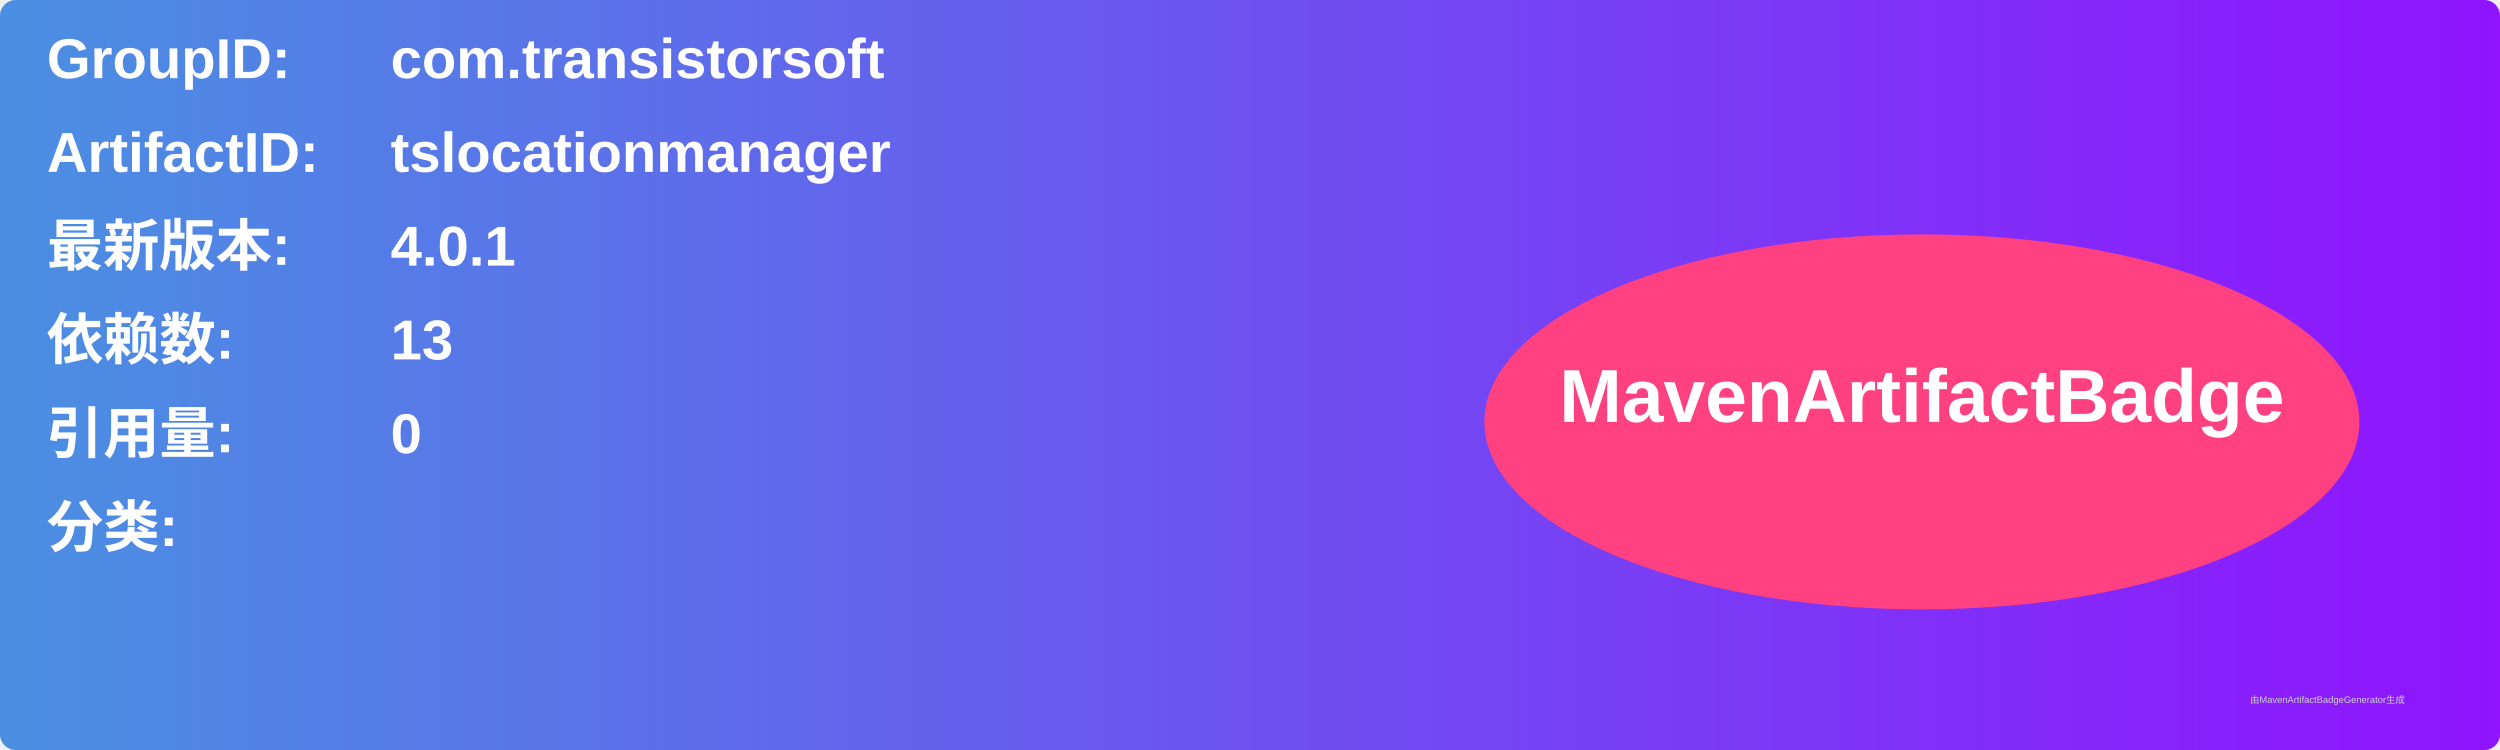
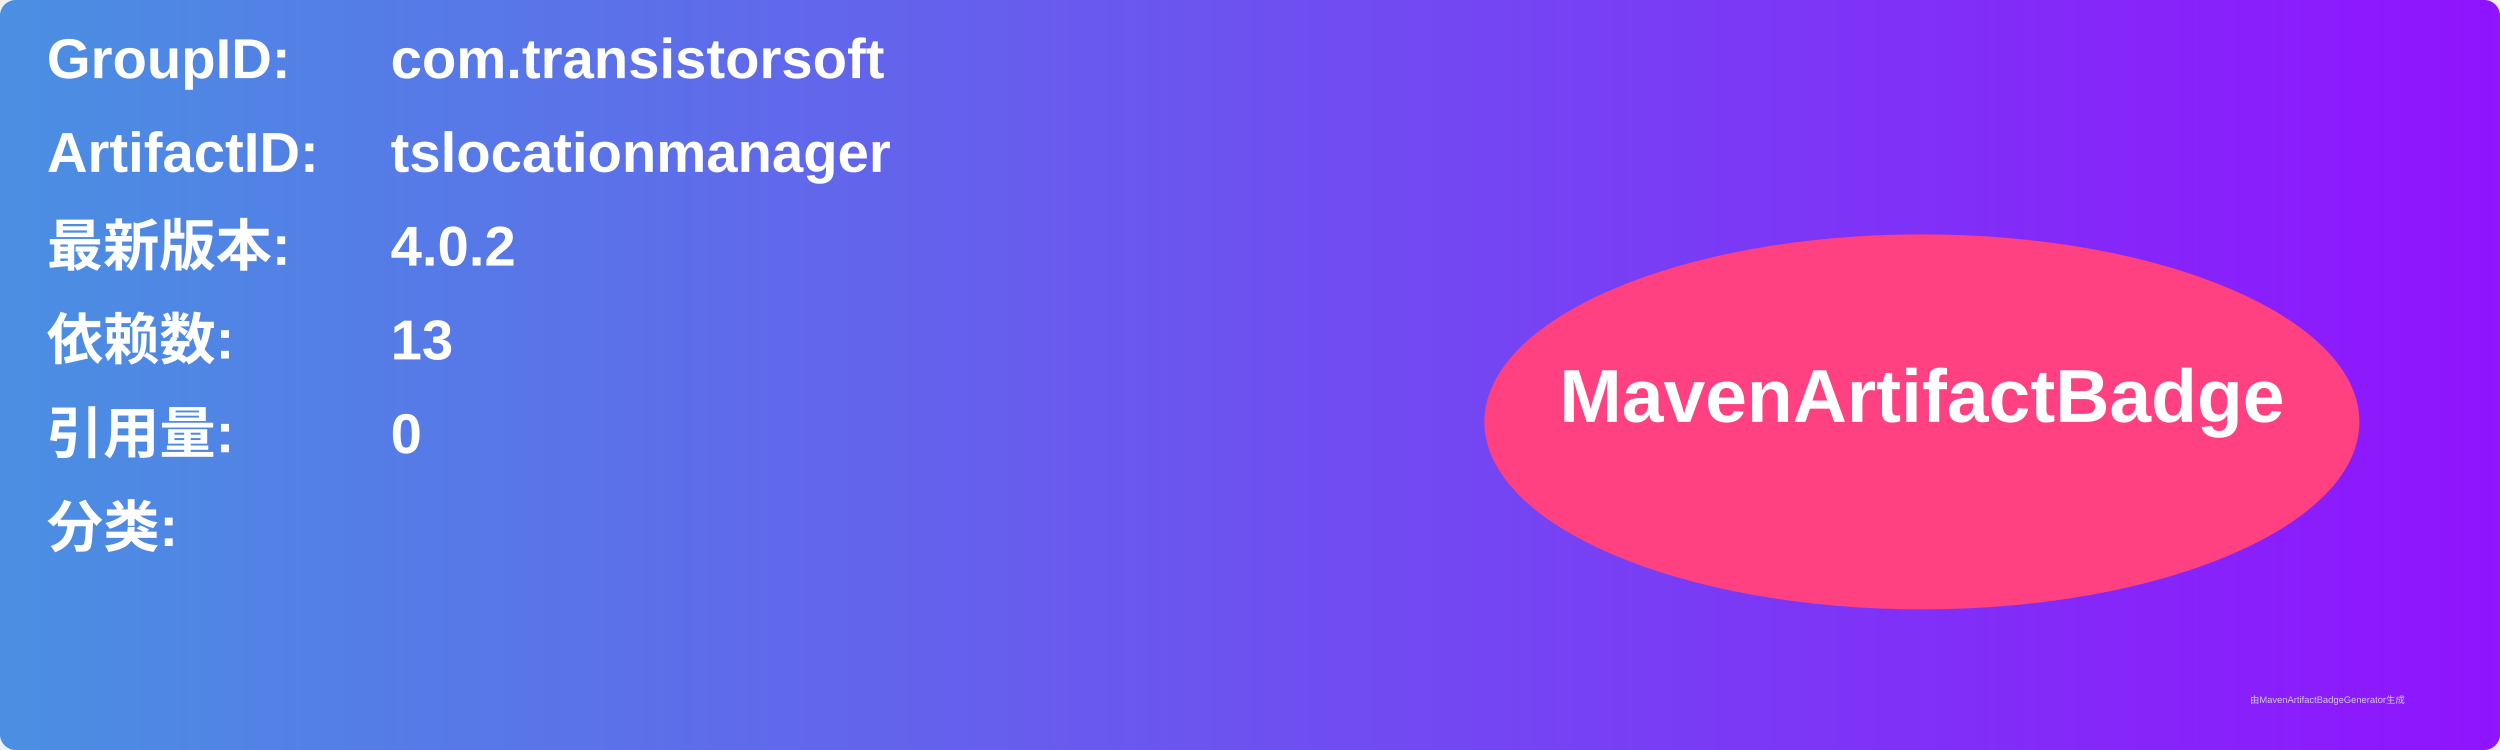
<svg xmlns="http://www.w3.org/2000/svg" width="800" height="240" viewBox="0 0 800 240">
  <linearGradient id="grad" x1="0%" y1="0%" x2="100%" y2="0%">
    <stop offset="0%" stop-color="#4a90e2" />
    <stop offset="100%" stop-color="#9013fe" />
  </linearGradient>
  <rect width="100%" height="100%" rx="5" ry="5" fill="url(#grad)" />
  <g transform="translate(15, 15)">
    <text x="0" y="10" font-family="Arial" font-size="18" fill="white" font-weight="bold" width="260">GroupID:</text>
    <text x="110" y="10" font-family="Arial" font-size="18" fill="white" font-weight="bold" width="460">com.transistorsoft</text>
    <text x="0" y="40" font-family="Arial" font-size="18" fill="white" font-weight="bold" width="260">ArtifactID:</text>
    <text x="110" y="40" font-family="Arial" font-size="18" fill="white" font-weight="bold" width="460">tslocationmanager</text>
    <text x="0" y="70" font-family="Arial" font-size="18" fill="white" font-weight="bold">最新版本:</text>
    <text x="110" y="70" font-family="Arial" font-size="18" fill="white" font-weight="bold">
-       <tspan font-weight="bold">4.0.1</tspan>
+       <tspan font-weight="bold">4.0.2</tspan>
    </text>
    <text x="0" y="100" font-family="Arial" font-size="18" fill="white" font-weight="bold">依赖数: </text>
    <text x="110" y="100" font-family="Arial" font-size="18" fill="white">
      <tspan font-weight="bold">13</tspan>
    </text>
    <text x="0" y="130" font-family="Arial" font-size="18" fill="white" font-weight="bold">引用量: </text>
    <text x="110" y="130" font-family="Arial" font-size="18" fill="white">
      <tspan font-weight="bold">0</tspan>
    </text>
    <text x="0" y="160" font-family="Arial" font-size="18" fill="white" font-weight="bold">分类:</text>
    <text x="10" y="190" font-family="Arial" font-size="10" fill="white">
      <tspan font-weight="bold" />
    </text>
    <ellipse cx="600" cy="120" rx="140" ry="60" fill="#ff4081" />
    <text x="600" y="120" text-anchor="middle" font-family="Arial" font-size="24" fill="white" font-weight="bold">MavenArtifactBadge</text>
  </g>
  <text x="720" y="225" font-family="Arial" font-size="3" fill="#d0d0d0">由MavenArtifactBadgeGenerator生成</text>
</svg>
